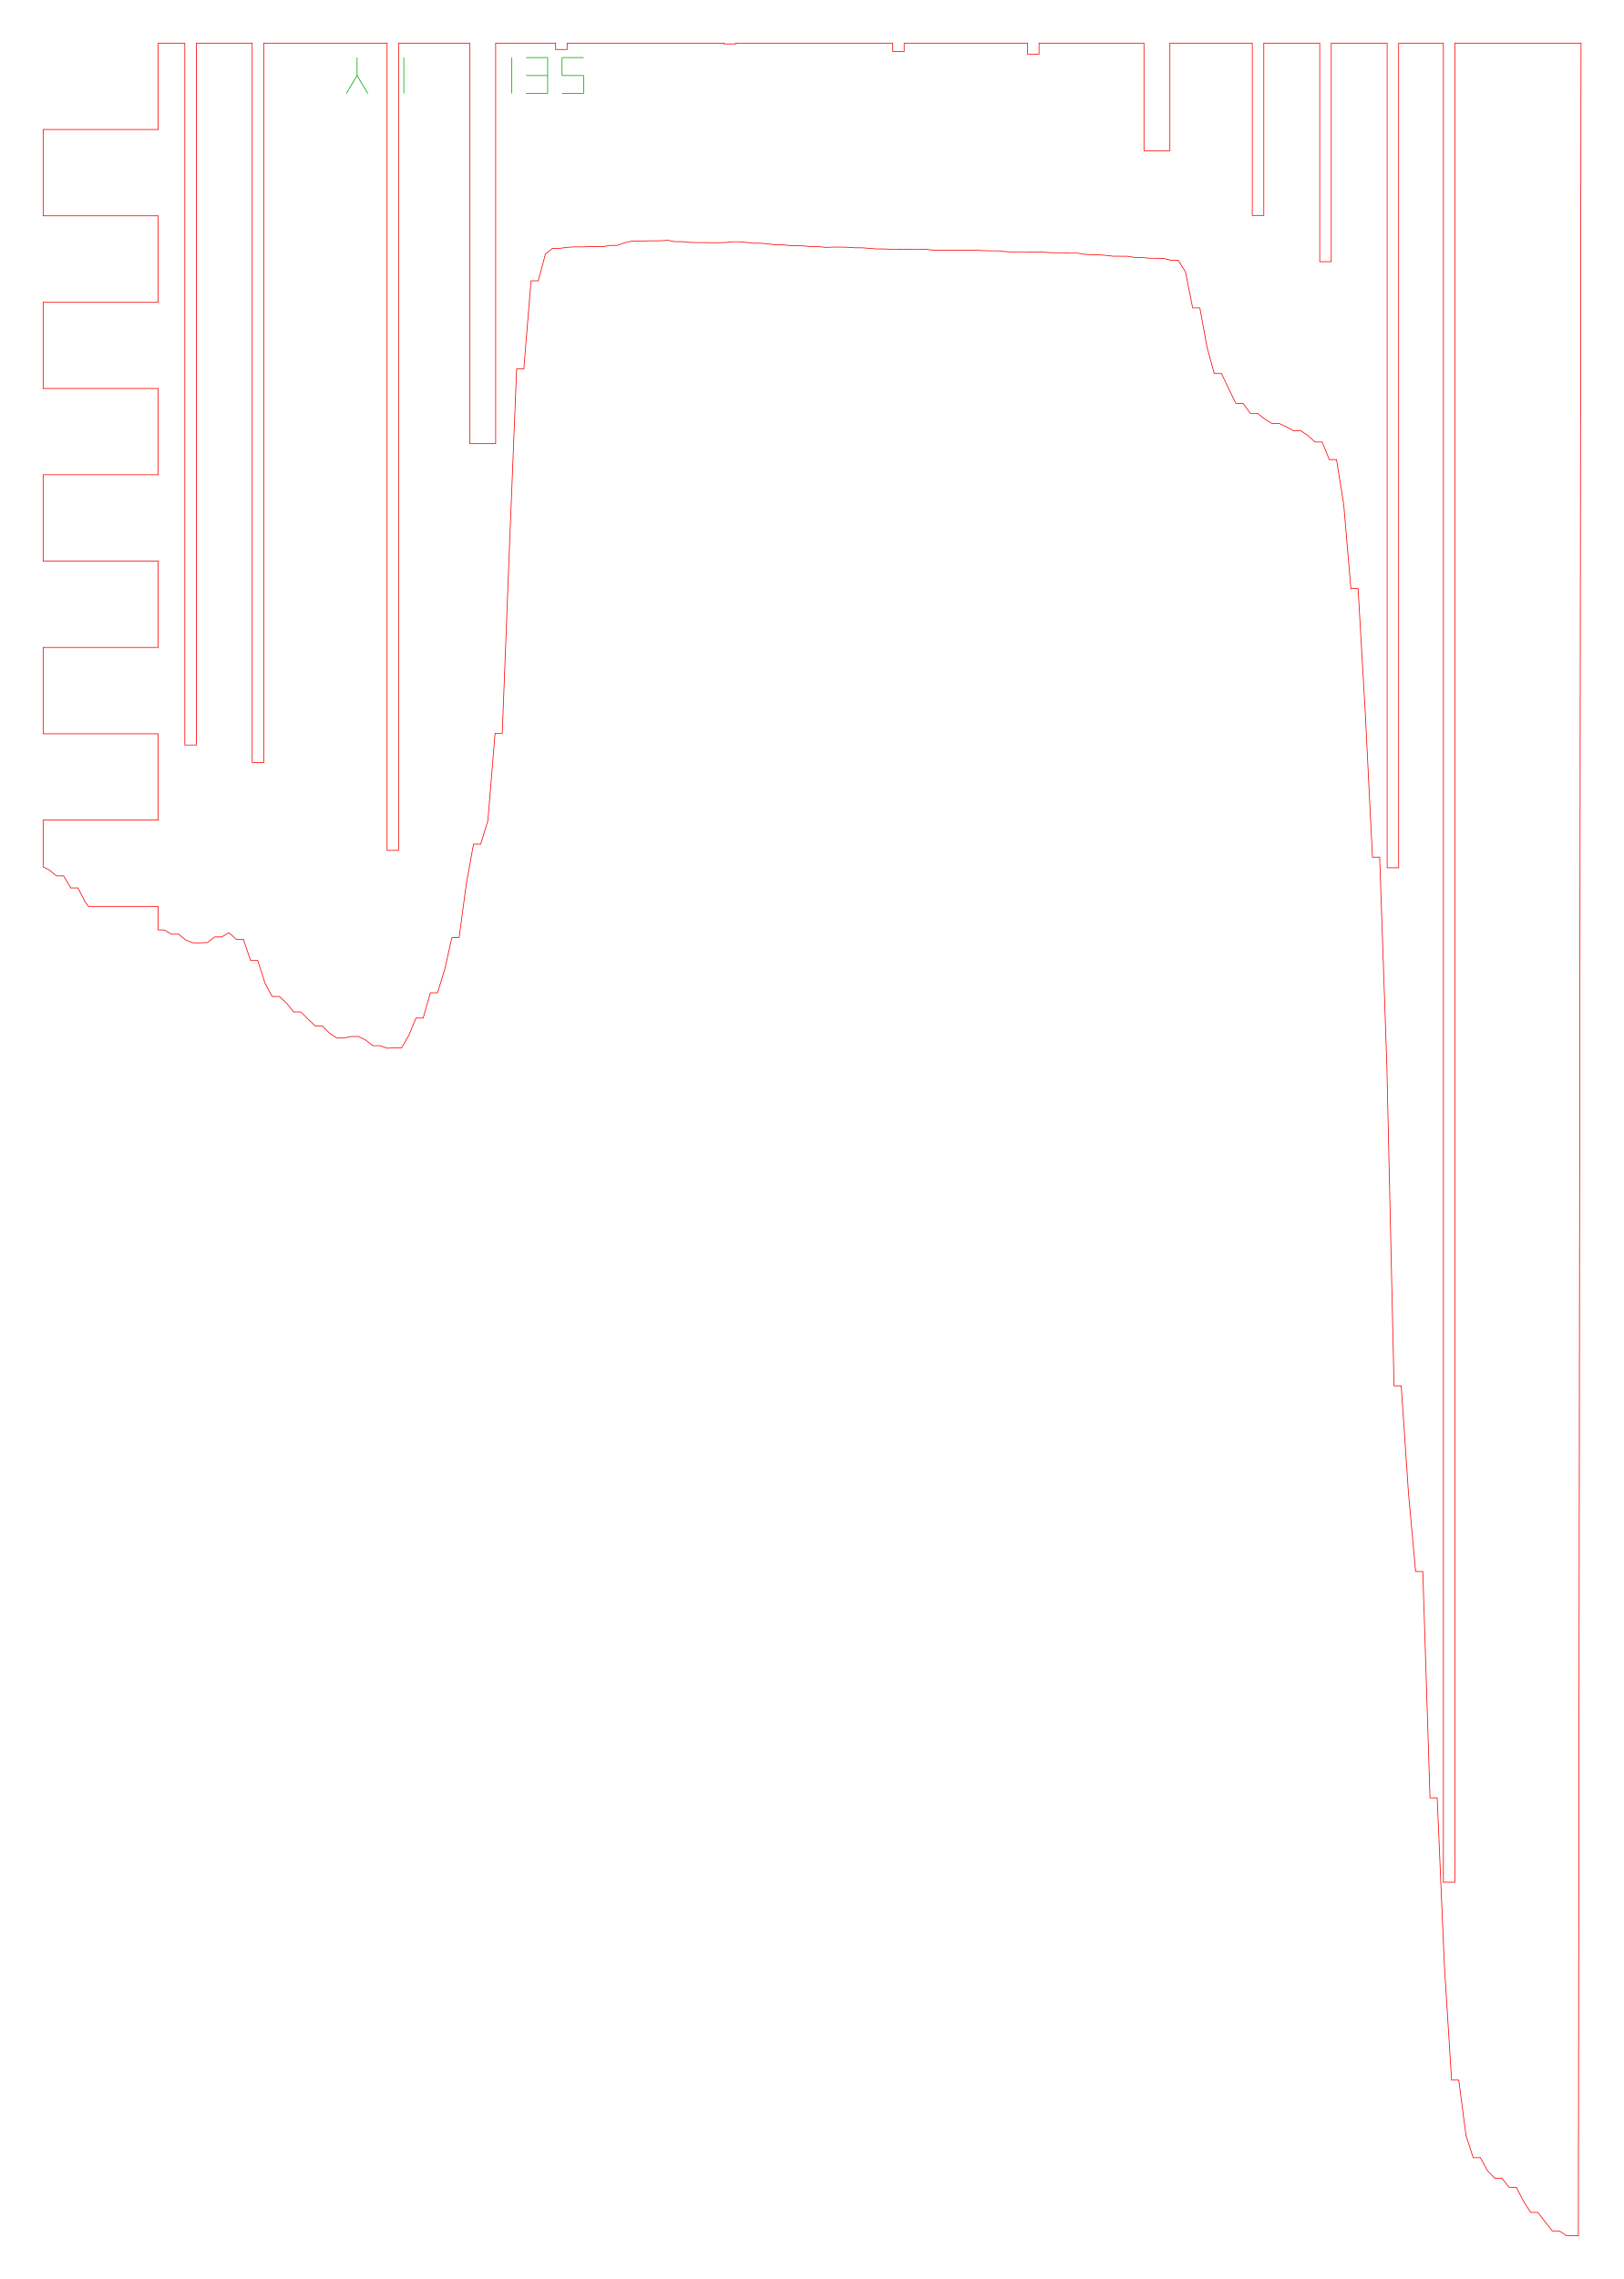
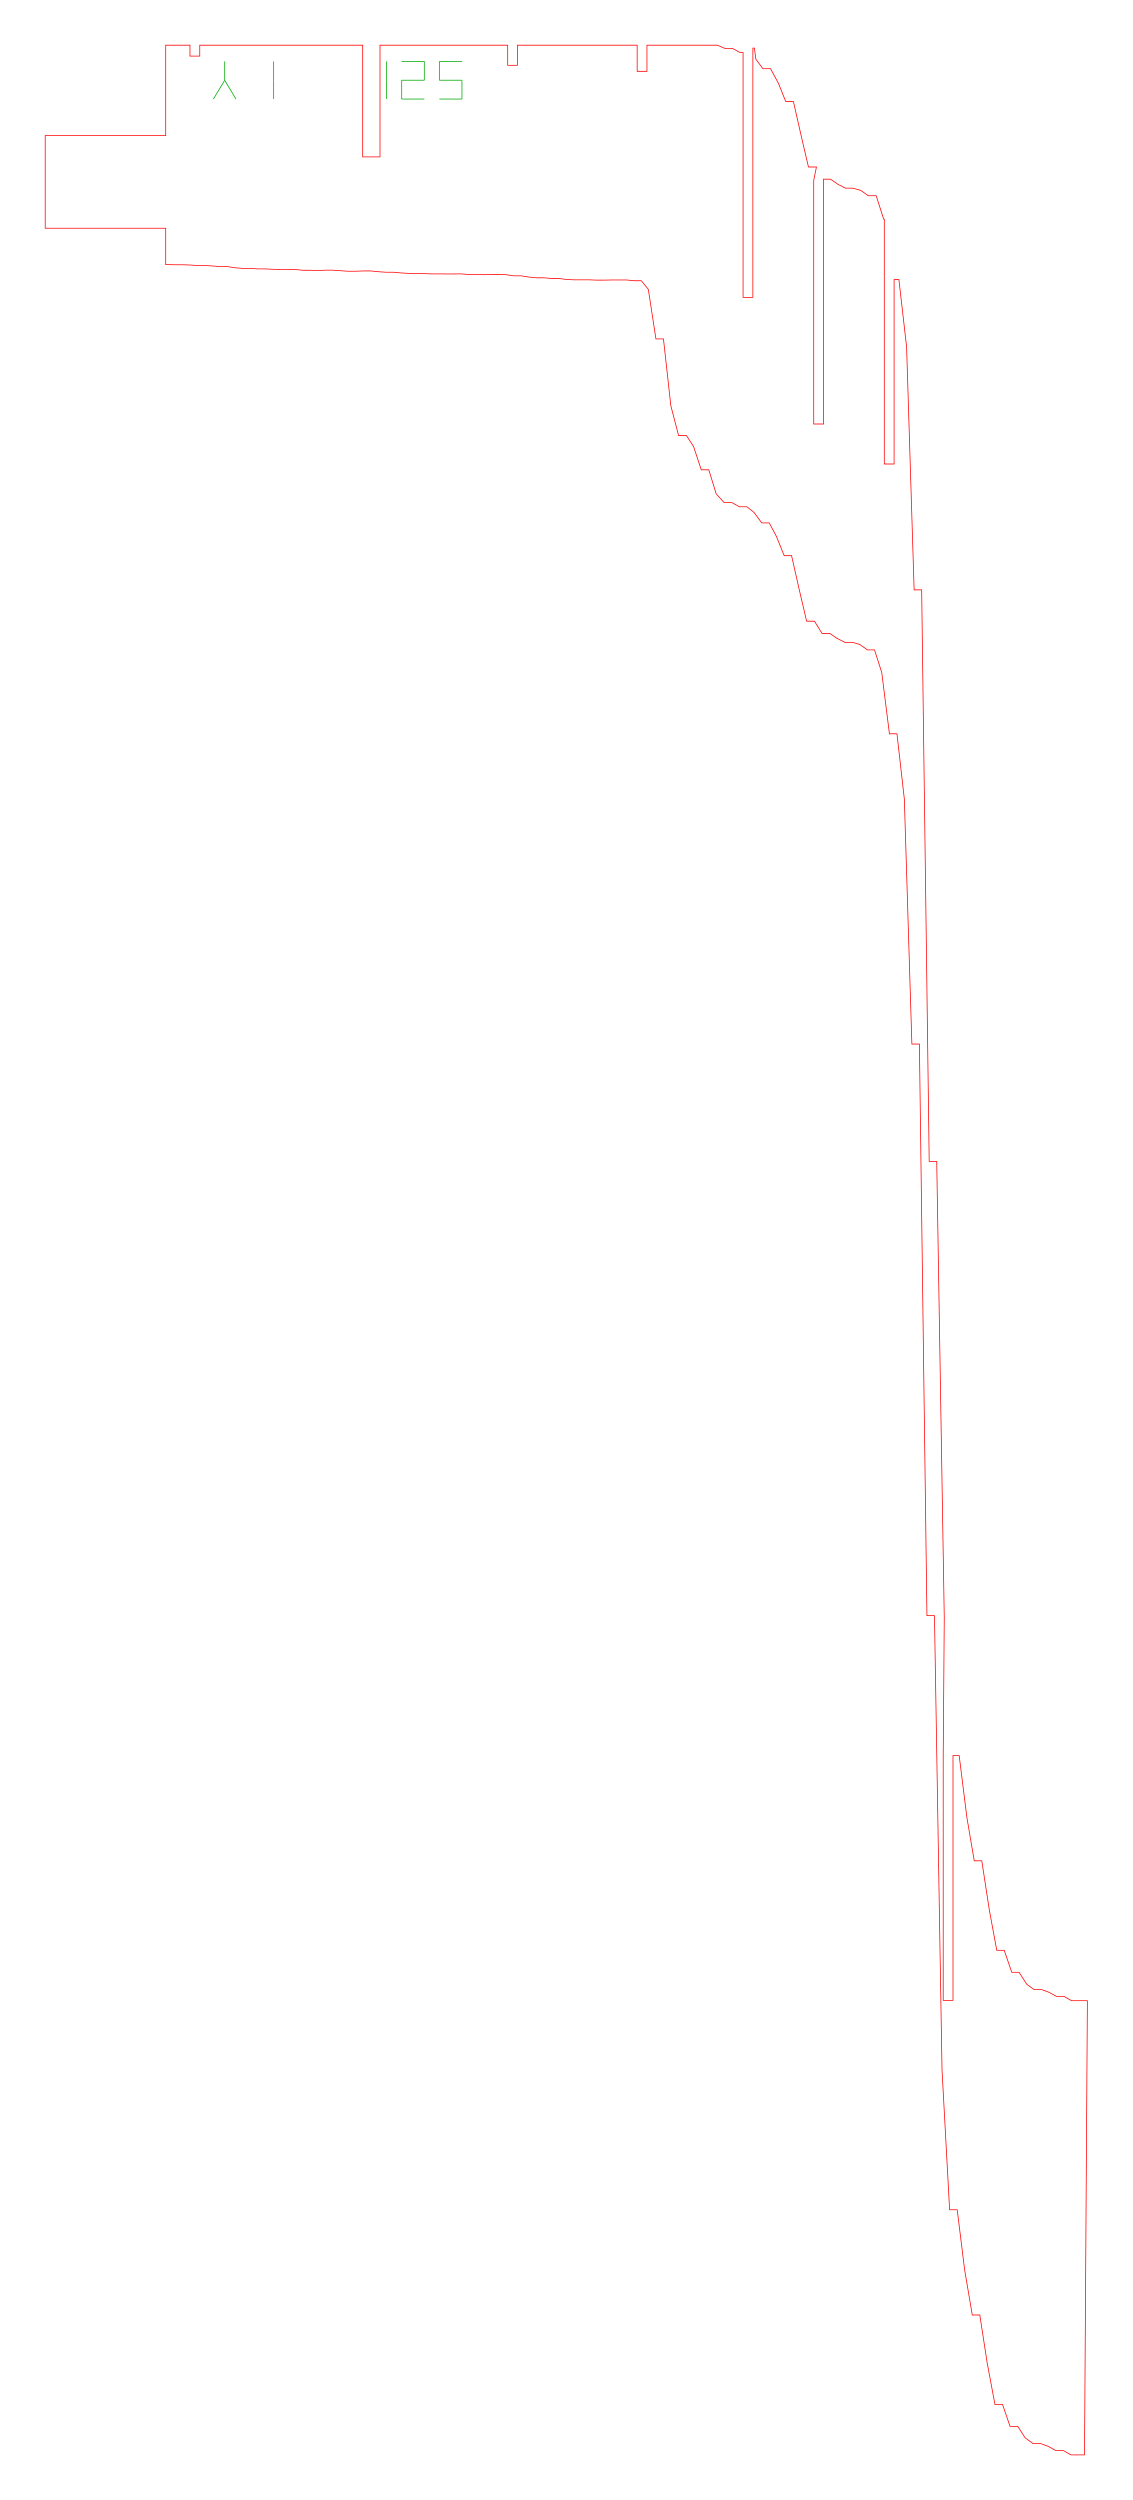
- <svg xmlns="http://www.w3.org/2000/svg" width="225.8mm" height="316.8mm" viewBox="0 0 225.8 316.8">
-   <path d="M 6.84,120.93 L 7.84,121.75 L 8.84,121.75 L 9.84,123.43 L 10.84,123.43 L 11.84,125.39 L 12.30,126.00 L 14.00,126.00 L 22.00,126.00 L 22.00,129.27 L 22.84,129.27 L 23.84,129.86 L 24.84,129.86 L 25.84,130.68 L 26.84,131.06 L 27.84,131.06 L 28.84,131.02 L 29.84,130.24 L 30.84,130.24 L 31.84,129.65 L 32.84,130.57 L 33.84,130.57 L 34.84,133.50 L 35.84,133.50 L 36.84,136.65 L 37.84,138.51 L 38.84,138.51 L 39.84,139.45 L 40.84,140.67 L 41.84,140.67 L 42.84,141.67 L 43.84,142.62 L 44.84,142.62 L 45.84,143.64 L 46.84,144.29 L 47.84,144.29 L 48.84,144.08 L 49.84,144.08 L 50.84,144.57 L 51.84,145.36 L 52.84,145.36 L 53.84,145.71 L 54.84,145.66 L 55.84,145.66 L 56.84,143.93 L 57.84,141.52 L 58.84,141.52 L 59.84,138.01 L 60.84,138.01 L 61.84,134.74 L 62.84,130.32 L 63.84,130.32 L 64.84,122.88 L 65.84,117.34 L 66.84,117.34 L 67.84,114.08 L 68.84,101.93 L 69.84,101.93 L 70.84,76.08 L 71.84,51.29 L 72.84,51.29 L 73.84,39.04 L 74.84,39.04 L 75.84,35.32 L 76.84,34.52 L 77.84,34.52 L 78.84,34.38 L 79.84,34.32 L 80.84,34.32 L 81.84,34.29 L 82.84,34.29 L 83.84,34.29 L 84.84,34.11 L 85.84,34.11 L 86.84,33.75 L 87.84,33.52 L 88.84,33.52 L 89.84,33.49 L 90.84,33.47 L 91.84,33.47 L 92.84,33.40 L 93.84,33.59 L 94.84,33.59 L 95.84,33.69 L 96.84,33.72 L 97.84,33.72 L 98.84,33.74 L 99.84,33.74 L 100.84,33.71 L 101.84,33.61 L 102.84,33.61 L 103.84,33.71 L 104.84,33.81 L 105.84,33.81 L 106.84,33.91 L 107.84,34.03 L 108.84,34.03 L 109.84,34.14 L 110.84,34.14 L 111.84,34.19 L 112.84,34.29 L 113.84,34.29 L 114.84,34.39 L 115.84,34.35 L 116.84,34.35 L 117.84,34.37 L 118.84,34.44 L 119.84,34.44 L 120.84,34.52 L 121.84,34.60 L 122.84,34.60 L 123.84,34.65 L 124.84,34.65 L 125.84,34.66 L 126.84,34.65 L 127.84,34.65 L 128.84,34.66 L 129.84,34.80 L 130.84,34.80 L 131.84,34.79 L 132.84,34.77 L 133.84,34.77 L 134.84,34.80 L 135.84,34.80 L 136.84,34.84 L 137.84,34.87 L 138.84,34.87 L 139.84,34.98 L 140.84,35.03 L 141.84,35.03 L 142.84,35.03 L 143.84,35.04 L 144.84,35.04 L 145.84,35.11 L 146.84,35.14 L 147.84,35.14 L 148.84,35.19 L 149.84,35.19 L 150.84,35.35 L 151.84,35.42 L 152.84,35.42 L 153.84,35.51 L 154.84,35.62 L 155.84,35.62 L 156.84,35.63 L 157.84,35.80 L 158.84,35.80 L 159.84,35.90 L 160.84,35.90 L 161.84,35.93 L 162.84,36.19 L 163.84,36.19 L 164.84,37.80 L 165.84,42.81 L 166.84,42.81 L 167.84,48.28 L 168.84,51.92 L 169.84,51.92 L 170.84,54.02 L 171.84,56.06 L 172.84,56.06 L 173.84,57.45 L 174.84,57.45 L 175.84,58.24 L 176.84,58.85 L 177.84,58.85 L 178.84,59.32 L 179.84,59.86 L 180.84,59.86 L 181.84,60.52 L 182.84,61.44 L 183.84,61.44 L 184.84,63.88 L 185.84,63.88 L 186.84,70.09 L 187.84,81.81 L 188.84,81.81 L 189.84,99.11 L 190.84,119.15 L 191.84,119.15 L 192.84,148.13 L 193.84,192.64 L 194.84,192.64 L 195.84,207.47 L 196.84,218.46 L 197.84,218.46 L 198.84,249.92 L 199.84,249.92 L 200.84,273.20 L 201.84,289.15 L 202.84,289.15 L 203.84,296.83 L 204.84,299.93 L 205.84,299.93 L 206.84,301.76 L 207.84,302.79 L 208.84,302.79 L 209.84,304.05 L 210.84,304.05 L 211.84,305.98 L 212.84,307.54 L 213.84,307.54 L 214.84,308.84 L 215.84,310.12 L 216.84,310.12 L 217.84,310.79 L 218.84,310.79 L 219.47,310.79 L 219.84,6.00 L 218.84,6.00 L 217.84,6.00 L 216.84,6.00 L 215.84,6.00 L 214.84,6.00 L 213.84,6.00 L 212.84,6.00 L 211.84,6.00 L 210.84,6.00 L 209.84,6.00 L 208.84,6.00 L 207.84,6.00 L 206.84,6.00 L 205.84,6.00 L 204.84,6.00 L 203.84,6.00 L 202.84,6.00 L 202.30,6.00 L 202.30,261.65 L 200.70,261.65 L 200.70,6.00 L 199.84,6.00 L 198.84,6.00 L 197.84,6.00 L 196.84,6.00 L 195.84,6.00 L 194.84,6.00 L 194.48,6.00 L 194.48,120.63 L 192.88,120.63 L 192.88,6.00 L 192.84,6.00 L 191.84,6.00 L 190.84,6.00 L 189.84,6.00 L 188.84,6.00 L 187.84,6.00 L 186.84,6.00 L 185.84,6.00 L 185.11,6.00 L 185.11,36.38 L 183.51,36.38 L 183.51,6.00 L 182.84,6.00 L 181.84,6.00 L 180.84,6.00 L 179.84,6.00 L 178.84,6.00 L 177.84,6.00 L 176.84,6.00 L 175.84,6.00 L 175.73,6.00 L 175.73,29.95 L 174.13,29.95 L 174.13,6.00 L 173.84,6.00 L 172.84,6.00 L 171.84,6.00 L 170.84,6.00 L 169.84,6.00 L 168.84,6.00 L 167.84,6.00 L 166.84,6.00 L 165.84,6.00 L 164.84,6.00 L 163.84,6.00 L 162.84,6.00 L 162.67,6.00 L 162.67,20.95 L 159.07,20.95 L 159.07,6.00 L 158.84,6.00 L 157.84,6.00 L 156.84,6.00 L 155.84,6.00 L 154.84,6.00 L 153.84,6.00 L 152.84,6.00 L 151.84,6.00 L 150.84,6.00 L 149.84,6.00 L 148.84,6.00 L 147.84,6.00 L 146.84,6.00 L 145.84,6.00 L 144.84,6.00 L 144.48,6.00 L 144.48,7.53 L 142.88,7.53 L 142.88,6.00 L 142.84,6.00 L 141.84,6.00 L 140.84,6.00 L 139.84,6.00 L 138.84,6.00 L 137.84,6.00 L 136.84,6.00 L 135.84,6.00 L 134.84,6.00 L 133.84,6.00 L 132.84,6.00 L 131.84,6.00 L 130.84,6.00 L 129.84,6.00 L 128.84,6.00 L 127.84,6.00 L 126.84,6.00 L 125.84,6.00 L 125.73,6.00 L 125.73,7.15 L 124.13,7.15 L 124.13,6.00 L 123.84,6.00 L 122.84,6.00 L 121.84,6.00 L 120.84,6.00 L 119.84,6.00 L 118.84,6.00 L 117.84,6.00 L 116.84,6.00 L 115.84,6.00 L 114.84,6.00 L 113.84,6.00 L 112.84,6.00 L 111.84,6.00 L 110.84,6.00 L 109.84,6.00 L 108.84,6.00 L 107.84,6.00 L 106.84,6.00 L 105.84,6.00 L 104.84,6.00 L 103.84,6.00 L 102.84,6.00 L 102.30,6.00 L 102.30,6.11 L 100.70,6.11 L 100.70,6.00 L 99.84,6.00 L 98.84,6.00 L 97.84,6.00 L 96.84,6.00 L 95.84,6.00 L 94.84,6.00 L 93.84,6.00 L 92.84,6.00 L 91.84,6.00 L 90.84,6.00 L 89.84,6.00 L 88.84,6.00 L 87.84,6.00 L 86.84,6.00 L 85.84,6.00 L 84.84,6.00 L 83.84,6.00 L 82.84,6.00 L 81.84,6.00 L 80.84,6.00 L 79.84,6.00 L 78.86,6.00 L 78.86,6.88 L 77.26,6.88 L 77.26,6.00 L 76.84,6.00 L 75.84,6.00 L 74.84,6.00 L 73.84,6.00 L 72.84,6.00 L 71.84,6.00 L 70.84,6.00 L 69.84,6.00 L 68.92,6.00 L 68.92,61.67 L 65.32,61.67 L 65.32,6.00 L 64.84,6.00 L 63.84,6.00 L 62.84,6.00 L 61.84,6.00 L 60.84,6.00 L 59.84,6.00 L 58.84,6.00 L 57.84,6.00 L 56.84,6.00 L 55.84,6.00 L 55.42,6.00 L 55.42,118.21 L 53.82,118.21 L 53.82,6.00 L 52.84,6.00 L 51.84,6.00 L 50.84,6.00 L 49.84,6.00 L 48.84,6.00 L 47.84,6.00 L 46.84,6.00 L 45.84,6.00 L 44.84,6.00 L 43.84,6.00 L 42.84,6.00 L 41.84,6.00 L 40.84,6.00 L 39.84,6.00 L 38.84,6.00 L 37.84,6.00 L 36.84,6.00 L 36.67,6.00 L 36.67,106.00 L 35.07,106.00 L 35.07,6.00 L 34.84,6.00 L 33.84,6.00 L 32.84,6.00 L 31.84,6.00 L 30.84,6.00 L 29.84,6.00 L 28.84,6.00 L 27.84,6.00 L 27.30,6.00 L 27.30,103.56 L 25.70,103.56 L 25.70,6.00 L 24.84,6.00 L 23.84,6.00 L 22.84,6.00 L 22.00,6.00 L 22.00,18.00 L 14.00,18.00 L 6.00,18.00 L 6.00,30.00 L 14.00,30.00 L 22.00,30.00 L 22.00,42.00 L 14.00,42.00 L 6.00,42.00 L 6.00,54.00 L 14.00,54.00 L 22.00,54.00 L 22.00,66.00 L 14.00,66.00 L 6.00,66.00 L 6.00,78.00 L 14.00,78.00 L 22.00,78.00 L 22.00,90.00 L 14.00,90.00 L 6.00,90.00 L 6.00,102.00 L 14.00,102.00 L 22.00,102.00 L 22.00,114.00 L 14.00,114.00 L 6.00,114.00 L 6.00,120.50 L 6.84,120.93 Z" fill="none" stroke="#f00" stroke-width="0.1" />
-   <path d="M 48.15,13.00 L 49.65,10.50" fill="none" stroke="#0a0" stroke-width="0.1" />
-   <path d="M 51.15,13.00 L 49.65,10.50" fill="none" stroke="#0a0" stroke-width="0.1" />
-   <path d="M 49.65,10.50 L 49.65,8.00" fill="none" stroke="#0a0" stroke-width="0.1" />
-   <path d="M 56.15,13.00 L 56.15,10.50" fill="none" stroke="#0a0" stroke-width="0.1" />
-   <path d="M 56.15,10.50 L 56.15,8.00" fill="none" stroke="#0a0" stroke-width="0.1" />
-   <path d="M 71.15,13.00 L 71.15,10.50" fill="none" stroke="#0a0" stroke-width="0.1" />
-   <path d="M 71.15,10.50 L 71.15,8.00" fill="none" stroke="#0a0" stroke-width="0.1" />
-   <path d="M 73.15,13.00 L 76.15,13.00" fill="none" stroke="#0a0" stroke-width="0.1" />
-   <path d="M 76.15,13.00 L 76.15,10.50" fill="none" stroke="#0a0" stroke-width="0.1" />
-   <path d="M 73.15,10.50 L 76.15,10.50" fill="none" stroke="#0a0" stroke-width="0.1" />
-   <path d="M 76.15,10.50 L 76.15,8.00" fill="none" stroke="#0a0" stroke-width="0.1" />
-   <path d="M 73.15,8.00 L 76.15,8.00" fill="none" stroke="#0a0" stroke-width="0.1" />
-   <path d="M 78.15,13.00 L 81.15,13.00" fill="none" stroke="#0a0" stroke-width="0.1" />
-   <path d="M 81.15,13.00 L 81.15,10.50" fill="none" stroke="#0a0" stroke-width="0.1" />
-   <path d="M 78.15,10.50 L 81.15,10.50" fill="none" stroke="#0a0" stroke-width="0.1" />
-   <path d="M 78.15,10.50 L 78.15,8.00" fill="none" stroke="#0a0" stroke-width="0.1" />
-   <path d="M 78.15,8.00 L 81.15,8.00" fill="none" stroke="#0a0" stroke-width="0.1" />
+ <svg xmlns="http://www.w3.org/2000/svg" width="150.4mm" height="331.9mm" viewBox="0 0 150.4 331.9">
+   <path d="M 22.21,35.13 L 23.21,35.15 L 24.21,35.15 L 25.20,35.18 L 26.21,35.25 L 27.21,35.25 L 28.20,35.31 L 29.20,35.39 L 30.20,35.39 L 31.19,35.55 L 32.20,35.63 L 33.21,35.63 L 34.21,35.70 L 35.21,35.70 L 36.20,35.75 L 37.21,35.77 L 38.21,35.77 L 39.20,35.78 L 40.20,35.88 L 41.21,35.88 L 42.21,35.92 L 43.21,35.87 L 44.21,35.87 L 45.20,35.94 L 46.20,36.01 L 47.21,36.01 L 48.21,35.97 L 49.20,35.97 L 50.20,36.07 L 51.20,36.14 L 52.20,36.14 L 53.20,36.23 L 54.21,36.29 L 55.21,36.29 L 56.20,36.32 L 57.21,36.36 L 58.21,36.36 L 59.21,36.37 L 60.21,36.37 L 61.20,36.36 L 62.20,36.44 L 63.21,36.44 L 64.21,36.47 L 65.21,36.43 L 66.21,36.43 L 67.20,36.47 L 68.20,36.62 L 69.20,36.62 L 70.19,36.78 L 71.20,36.88 L 72.20,36.88 L 73.20,36.97 L 74.20,36.97 L 75.20,37.10 L 76.21,37.15 L 77.21,37.15 L 78.21,37.15 L 79.21,37.19 L 80.21,37.19 L 81.21,37.17 L 82.21,37.17 L 83.20,37.17 L 84.20,37.27 L 85.14,37.27 L 86.07,38.41 L 87.08,44.99 L 88.08,44.99 L 89.06,53.87 L 90.09,57.83 L 91.13,57.83 L 92.07,59.26 L 93.10,62.37 L 94.10,62.37 L 95.08,65.56 L 96.14,66.73 L 97.17,66.73 L 98.17,67.28 L 99.16,67.28 L 100.10,68.03 L 101.13,69.42 L 102.12,69.42 L 103.07,71.20 L 104.11,73.77 L 105.09,73.77 L 106.06,78.08 L 107.09,82.47 L 108.13,82.47 L 109.13,84.09 L 110.16,84.09 L 111.13,84.76 L 112.17,85.28 L 113.19,85.28 L 114.14,85.56 L 115.16,86.28 L 116.10,86.28 L 117.06,89.28 L 118.08,97.42 L 119.08,97.42 L 120.06,106.08 L 121.06,138.61 L 122.06,138.61 L 123.06,214.49 L 124.06,214.49 L 125.06,274.75 L 126.07,293.37 L 127.08,293.37 L 128.06,301.31 L 129.08,307.34 L 130.08,307.34 L 131.06,313.72 L 132.09,319.22 L 133.10,319.22 L 134.10,322.14 L 135.13,322.14 L 136.10,323.65 L 137.16,324.42 L 138.18,324.42 L 139.15,324.77 L 140.17,325.34 L 141.17,325.34 L 142.17,325.91 L 143.98,325.91 L 144.36,265.61 L 142.25,265.61 L 141.25,265.04 L 140.25,265.04 L 139.27,264.50 L 138.24,264.12 L 137.26,264.12 L 136.32,263.44 L 135.29,261.84 L 134.32,261.84 L 133.32,258.92 L 132.33,258.92 L 131.36,253.67 L 130.34,247.04 L 129.34,247.04 L 128.36,241.26 L 127.34,233.07 L 126.52,233.07 L 126.52,265.57 L 125.22,265.57 L 125.22,233.22 L 125.36,214.75 L 124.36,154.19 L 123.36,154.19 L 122.36,78.31 L 121.36,78.31 L 120.36,46.06 L 119.34,37.12 L 118.70,37.12 L 118.70,61.60 L 117.40,61.60 L 117.40,29.10 L 117.32,29.10 L 116.32,25.98 L 115.26,25.98 L 114.28,25.28 L 113.23,24.98 L 112.25,24.98 L 111.29,24.50 L 110.26,23.79 L 109.33,23.79 L 109.33,56.29 L 108.03,56.29 L 108.03,23.95 L 108.39,22.17 L 107.33,22.17 L 106.36,18.01 L 105.33,13.47 L 104.31,13.47 L 103.35,11.07 L 102.30,9.12 L 101.29,9.12 L 100.35,7.86 L 100.15,6.38 L 99.95,6.39 L 99.95,39.48 L 98.65,39.48 L 98.65,6.98 L 98.25,6.98 L 97.25,6.43 L 96.24,6.43 L 95.24,6.00 L 85.89,6.00 L 85.89,9.47 L 84.59,9.47 L 84.59,6.00 L 68.70,6.00 L 68.70,8.67 L 67.40,8.67 L 67.40,6.00 L 50.45,6.00 L 50.45,20.83 L 48.15,20.83 L 48.15,6.00 L 26.52,6.00 L 26.52,7.45 L 25.22,7.45 L 25.22,6.00 L 22.00,6.00 L 22.00,18.00 L 6.00,18.00 L 6.00,30.30 L 22.00,30.30 L 22.00,35.13 L 22.21,35.13 Z" fill="none" stroke="#f00" stroke-width="0.1" />
+   <path d="M 28.33,13.15 L 29.83,10.65" fill="none" stroke="#0a0" stroke-width="0.1" />
+   <path d="M 31.33,13.15 L 29.83,10.65" fill="none" stroke="#0a0" stroke-width="0.1" />
+   <path d="M 29.83,10.65 L 29.83,8.15" fill="none" stroke="#0a0" stroke-width="0.1" />
+   <path d="M 36.33,13.15 L 36.33,10.65" fill="none" stroke="#0a0" stroke-width="0.1" />
+   <path d="M 36.33,10.65 L 36.33,8.15" fill="none" stroke="#0a0" stroke-width="0.1" />
+   <path d="M 51.33,13.15 L 51.33,10.65" fill="none" stroke="#0a0" stroke-width="0.1" />
+   <path d="M 51.33,10.65 L 51.33,8.15" fill="none" stroke="#0a0" stroke-width="0.1" />
+   <path d="M 53.33,13.15 L 56.33,13.15" fill="none" stroke="#0a0" stroke-width="0.1" />
+   <path d="M 53.33,13.15 L 53.33,10.65" fill="none" stroke="#0a0" stroke-width="0.1" />
+   <path d="M 53.33,10.65 L 56.33,10.65" fill="none" stroke="#0a0" stroke-width="0.1" />
+   <path d="M 56.33,10.65 L 56.33,8.15" fill="none" stroke="#0a0" stroke-width="0.1" />
+   <path d="M 53.33,8.15 L 56.33,8.15" fill="none" stroke="#0a0" stroke-width="0.1" />
+   <path d="M 58.33,13.15 L 61.33,13.15" fill="none" stroke="#0a0" stroke-width="0.1" />
+   <path d="M 61.33,13.15 L 61.33,10.65" fill="none" stroke="#0a0" stroke-width="0.1" />
+   <path d="M 58.33,10.65 L 61.33,10.65" fill="none" stroke="#0a0" stroke-width="0.1" />
+   <path d="M 58.33,10.65 L 58.33,8.15" fill="none" stroke="#0a0" stroke-width="0.1" />
+   <path d="M 58.33,8.15 L 61.33,8.15" fill="none" stroke="#0a0" stroke-width="0.1" />
</svg>
